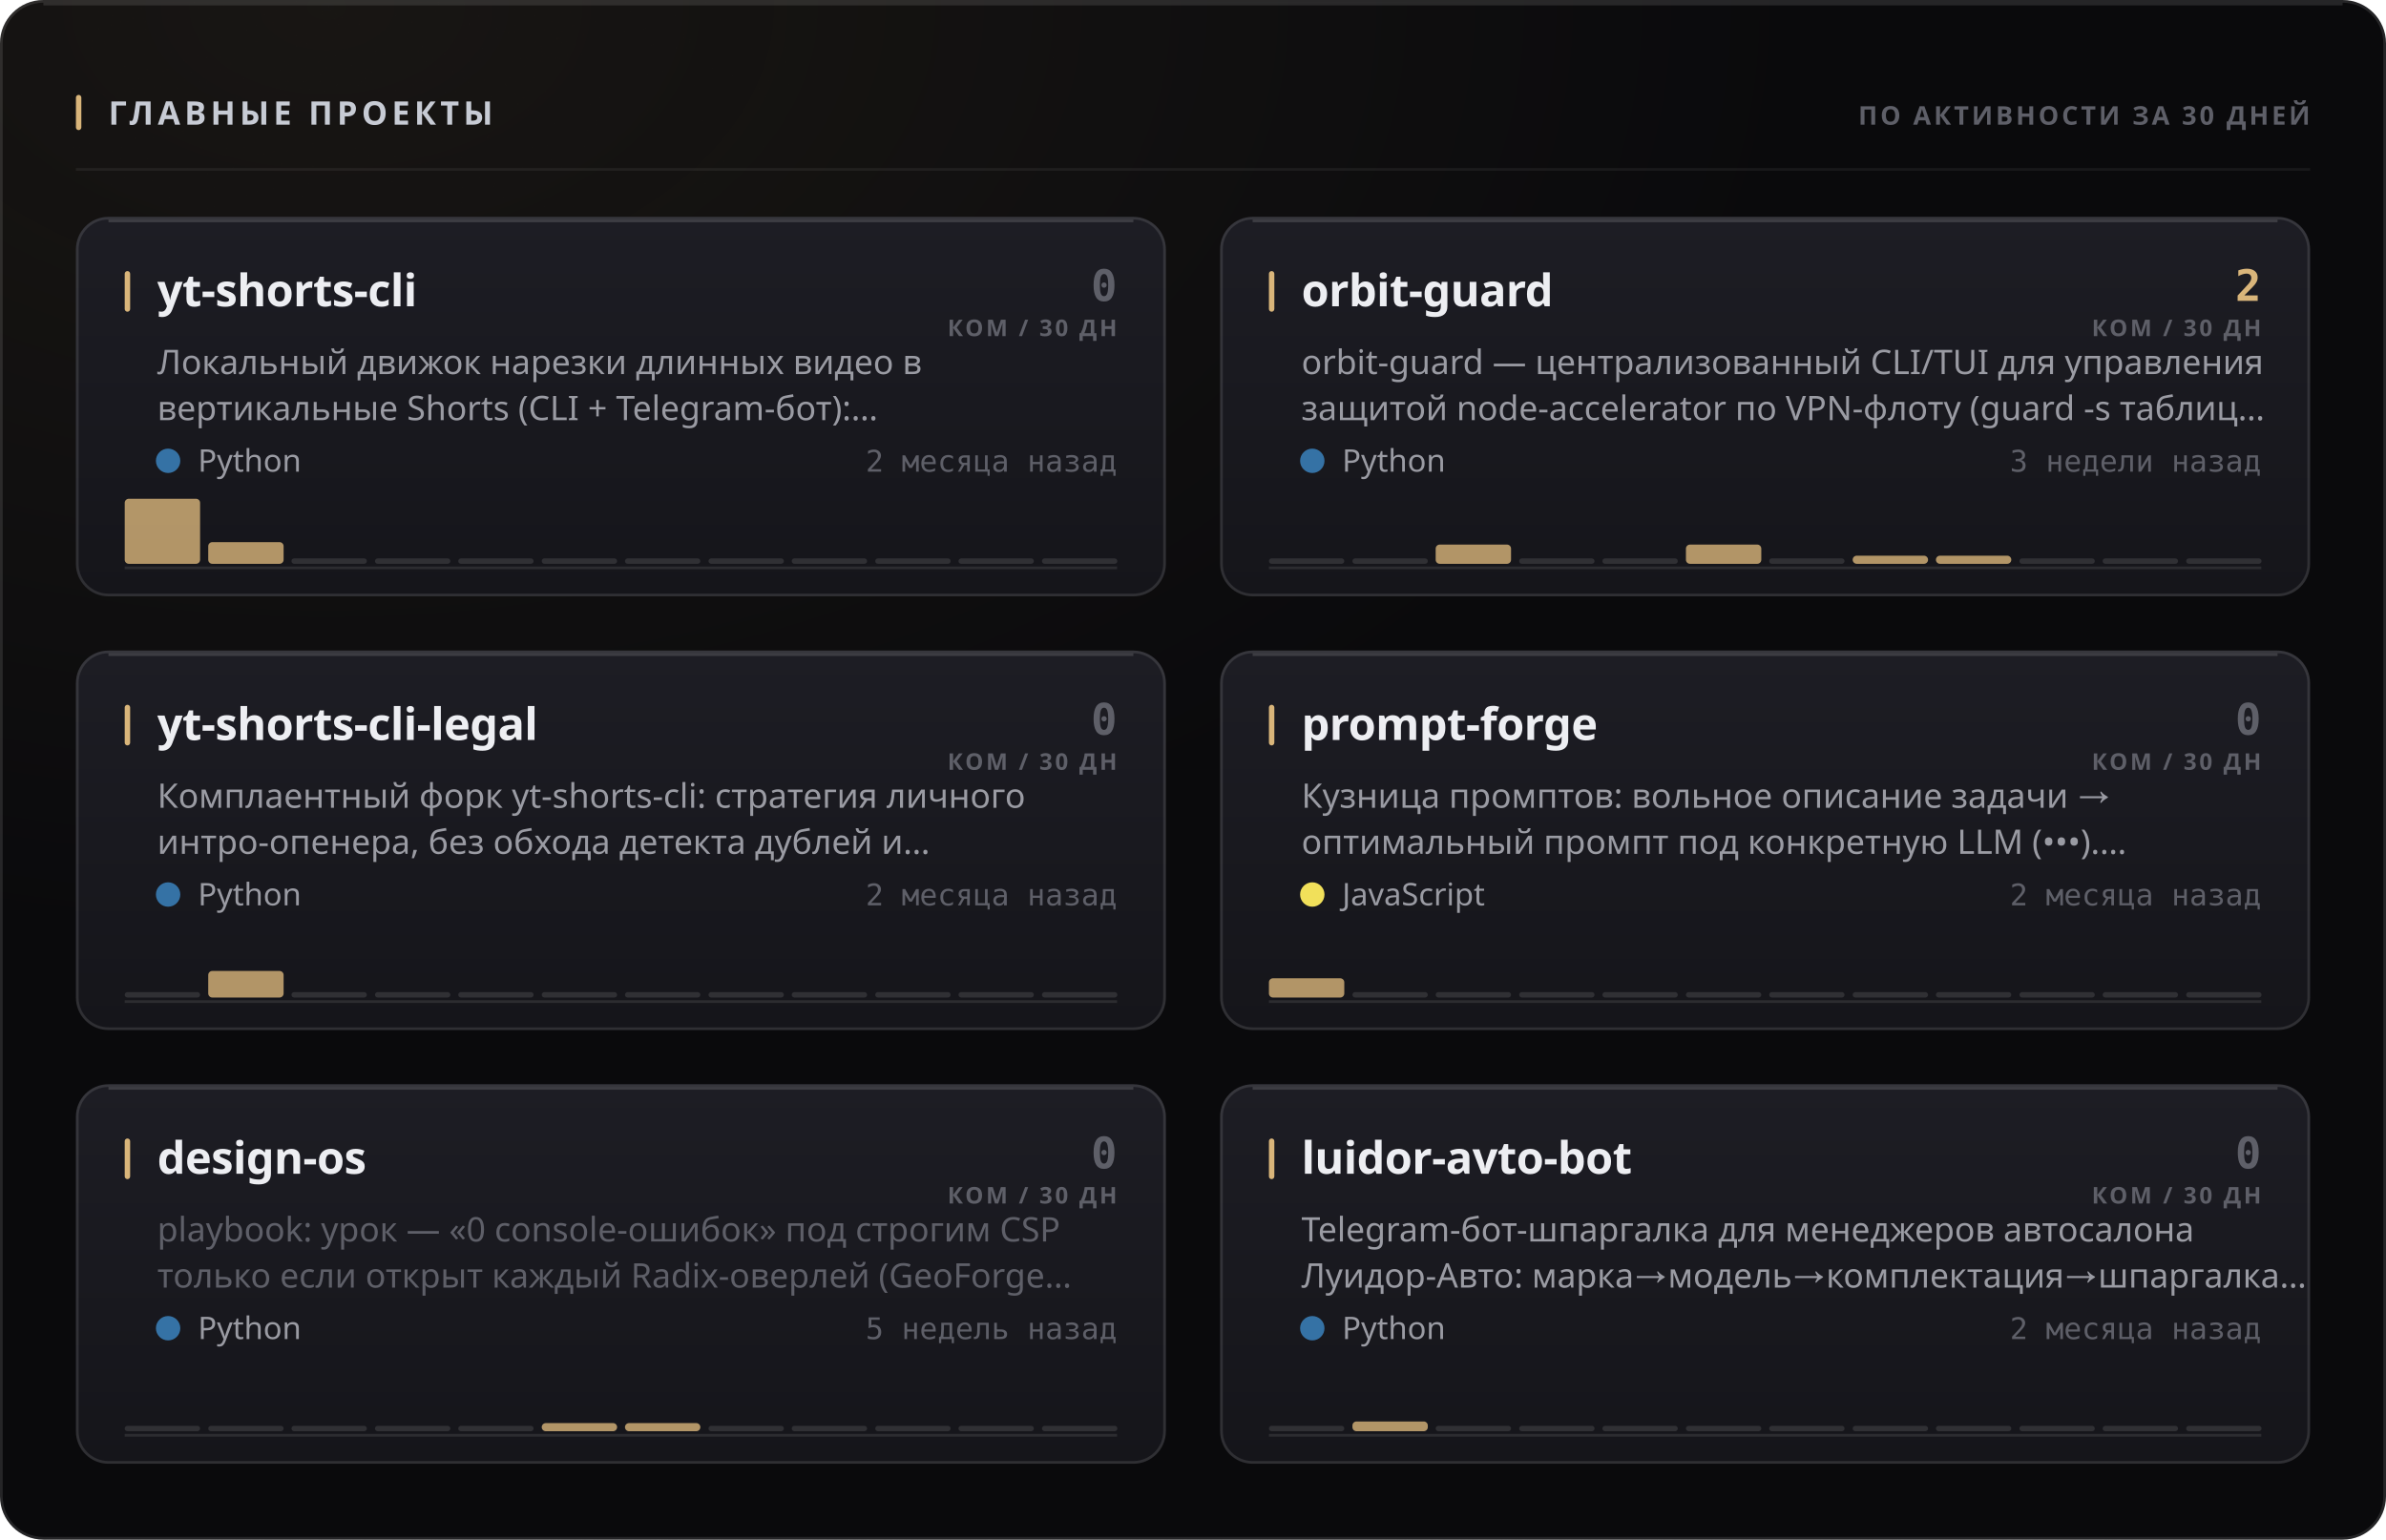
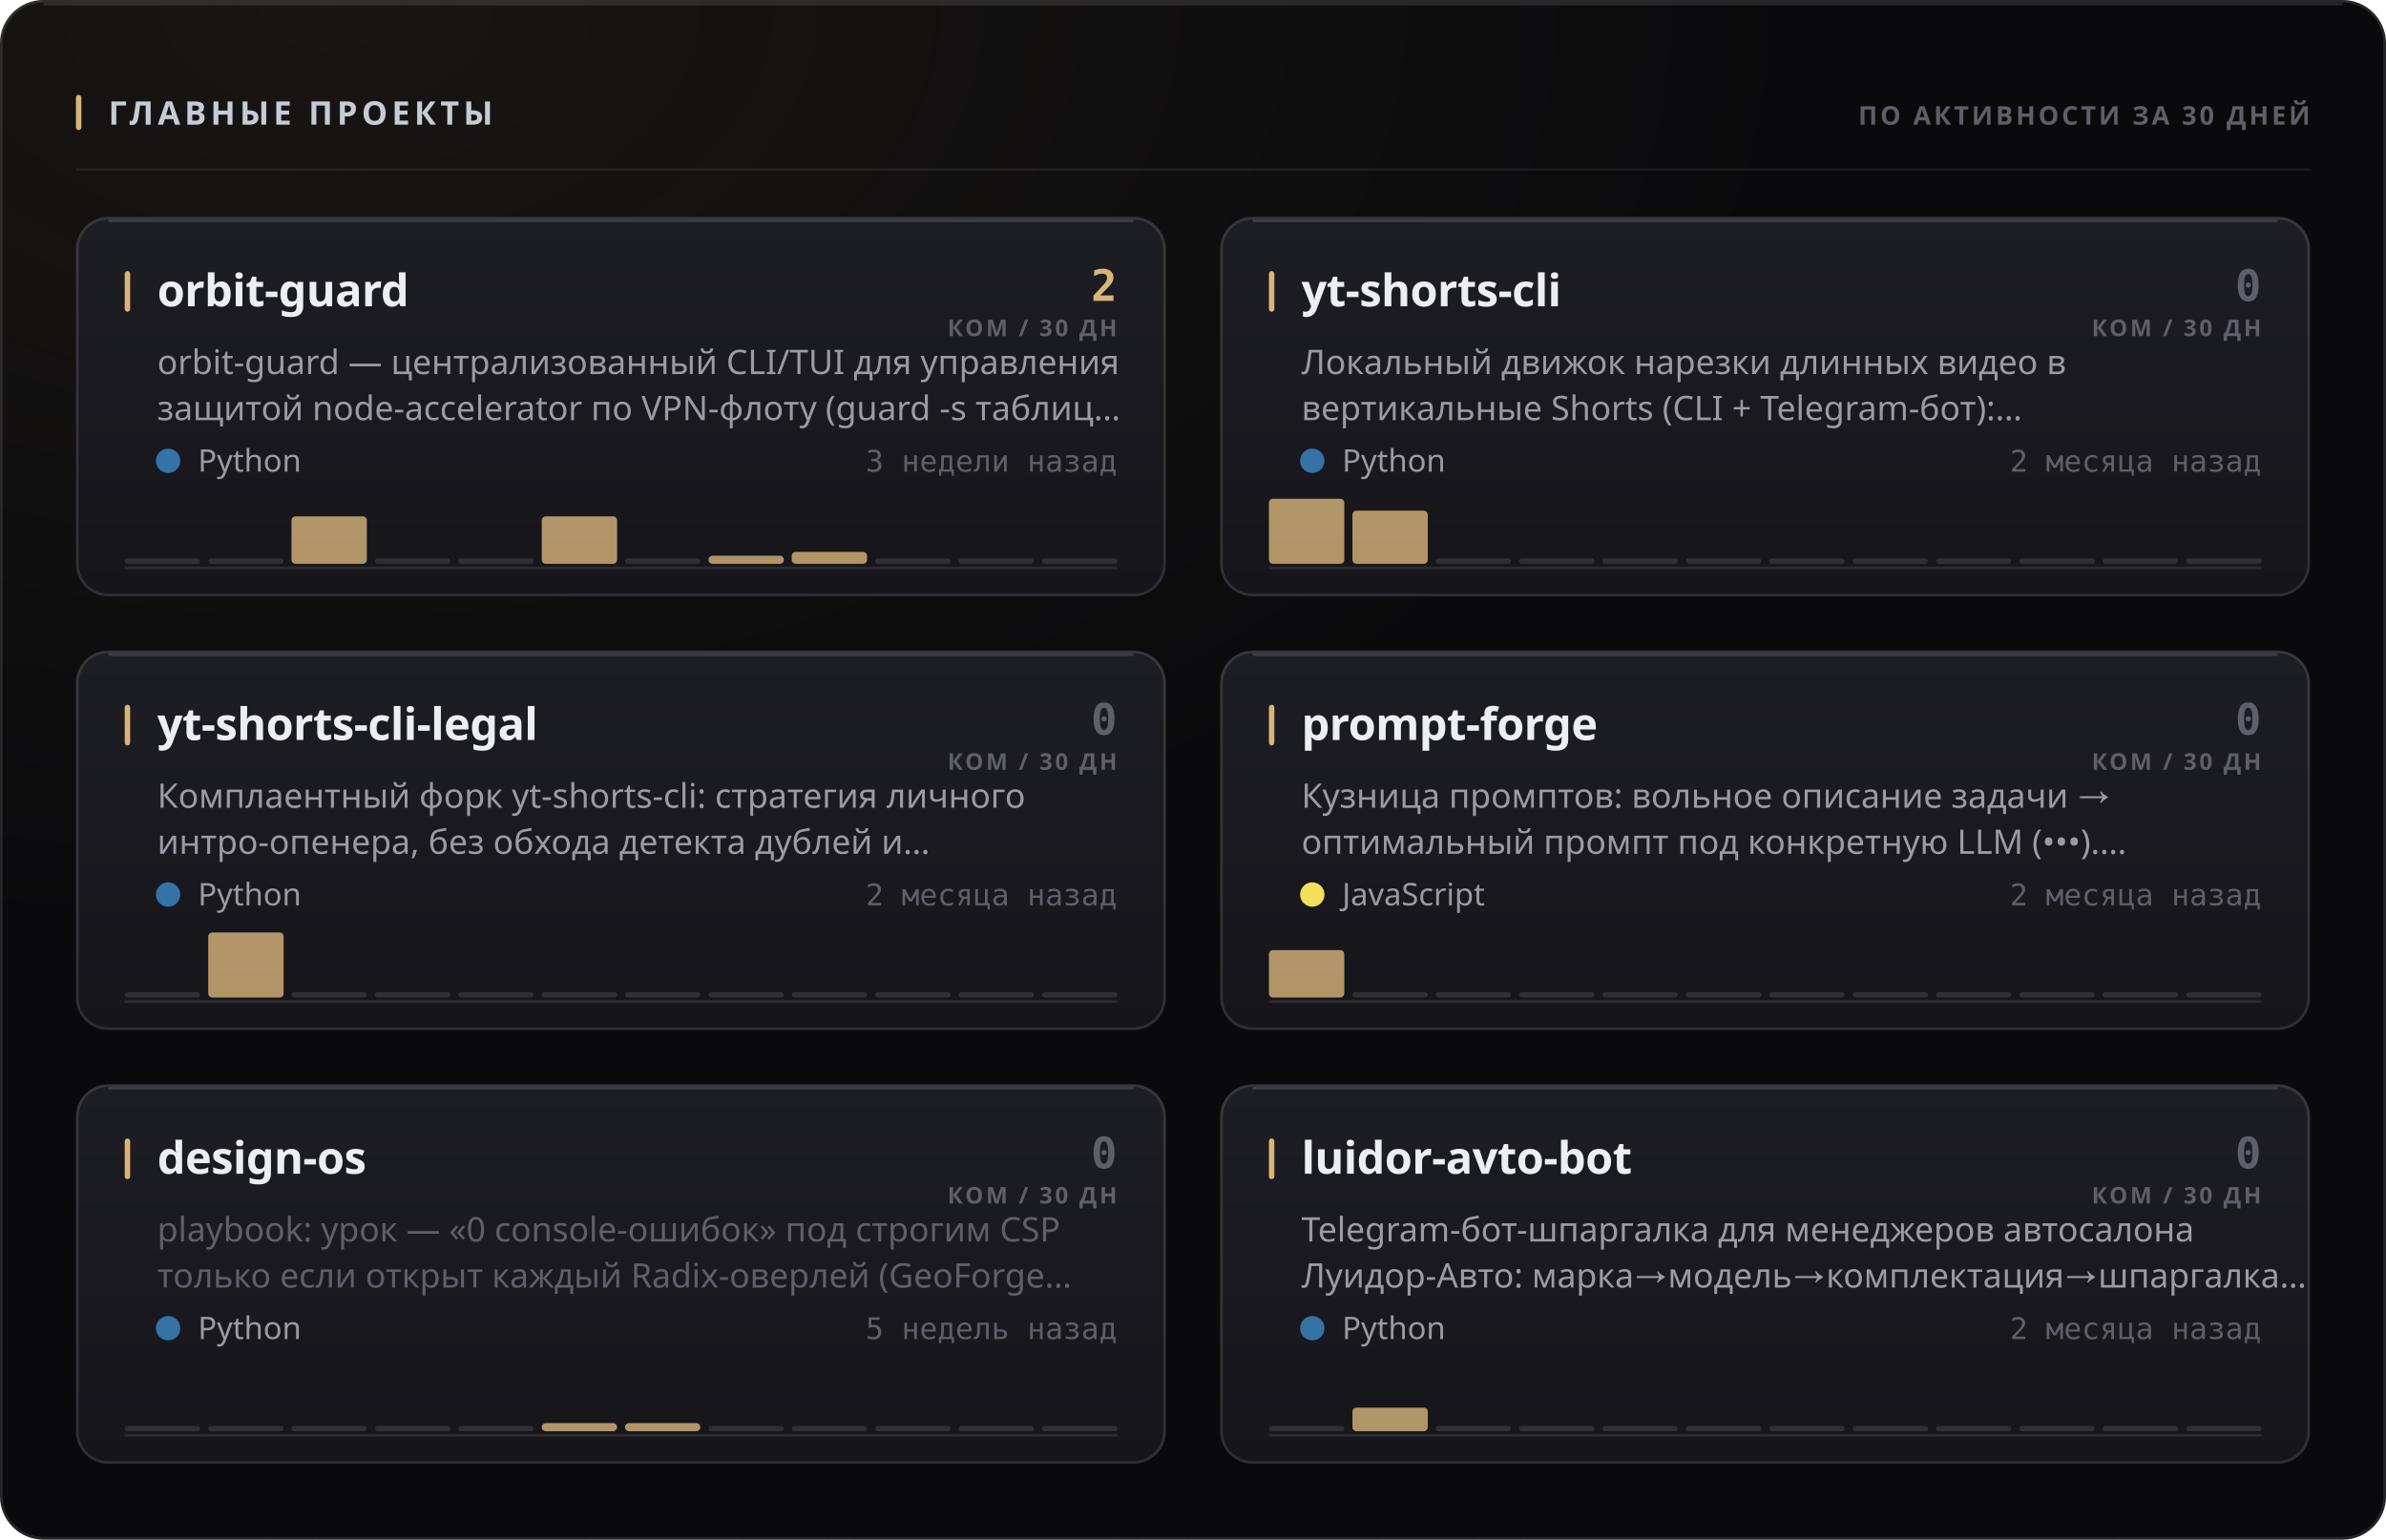
<svg xmlns="http://www.w3.org/2000/svg" width="880" height="568" viewBox="0 0 880 568" role="img">
  <style>
  text { font-family: -apple-system, BlinkMacSystemFont, 'Segoe UI', 'Noto Sans', Helvetica, Arial, sans-serif; }
  .mono { font-family: ui-monospace, 'SF Mono', 'Cascadia Mono', 'DejaVu Sans Mono', Menlo, Consolas, monospace; font-variant-numeric: tabular-nums; }
  .caps { letter-spacing: .1em; text-transform: uppercase; }

  @keyframes sheen  { from { transform: translateX(-120%); } to { transform: translateX(260%); } }
  @keyframes rise   { from { opacity: 0; transform: translateY(6px); } to { opacity: 1; transform: none; } }
  @keyframes slide  { from { opacity: 0; transform: translateX(-8px); } to { opacity: 1; transform: none; } }
  @keyframes grow   { from { transform: scaleY(0); } to { transform: scaleY(1); } }
  @keyframes widen  { from { transform: scaleX(0); } to { transform: scaleX(1); } }
  @keyframes draw   { from { stroke-dashoffset: 200; } to { stroke-dashoffset: 0; } }

  .sheen { animation: sheen 5.5s cubic-bezier(.45,0,.2,1) infinite; }
  .rise  { animation: rise .5s cubic-bezier(.16,1,.3,1) both; }
  .slide { animation: slide .42s cubic-bezier(.16,1,.3,1) both; }
  .bar   { transform-box: fill-box; transform-origin: 50% 100%;
           animation: grow .62s cubic-bezier(.16,1,.3,1) both; }
  .fill  { transform-box: fill-box; transform-origin: 0% 50%;
           animation: widen .8s cubic-bezier(.16,1,.3,1) both; }
  /* The hidden start state lives in the keyframes, never in the static rule.
     A renderer that ignores CSS animations then falls back to the FINISHED
     state — a drawn line, visible text — instead of an empty panel. */
  .spark { stroke-dasharray: 200;
           animation: draw 1.1s cubic-bezier(.16,1,.3,1) both; }

  @media (prefers-reduced-motion: reduce) {
    .sheen { animation: none; opacity: 0; }
    .rise, .slide, .bar, .fill, .spark { animation: none; opacity: 1; transform: none;
                                         stroke-dashoffset: 0; }
  }</style>
  <defs>
    <filter id="grain1" x="0" y="0" width="100%" height="100%">
      <feTurbulence type="fractalNoise" baseFrequency="0.82" numOctaves="3" stitchTiles="stitch" />
      <feColorMatrix type="saturate" values="0" />
    </filter>
    <radialGradient id="wash2" cx="14%" cy="0%" r="62%">
      <stop offset="0%" stop-color="#d9b57a" stop-opacity="0.07" />
      <stop offset="100%" stop-color="#d9b57a" stop-opacity="0" />
    </radialGradient>
    <linearGradient id="cardfill3" x1="0" y1="0" x2="0" y2="1">
      <stop offset="0%" stop-color="#1d1d24" />
      <stop offset="100%" stop-color="#15151a" />
    </linearGradient>
    <linearGradient id="cardfill4" x1="0" y1="0" x2="0" y2="1">
      <stop offset="0%" stop-color="#1d1d24" />
      <stop offset="100%" stop-color="#15151a" />
    </linearGradient>
    <linearGradient id="cardfill5" x1="0" y1="0" x2="0" y2="1">
      <stop offset="0%" stop-color="#1d1d24" />
      <stop offset="100%" stop-color="#15151a" />
    </linearGradient>
    <linearGradient id="cardfill6" x1="0" y1="0" x2="0" y2="1">
      <stop offset="0%" stop-color="#1d1d24" />
      <stop offset="100%" stop-color="#15151a" />
    </linearGradient>
    <linearGradient id="cardfill7" x1="0" y1="0" x2="0" y2="1">
      <stop offset="0%" stop-color="#1d1d24" />
      <stop offset="100%" stop-color="#15151a" />
    </linearGradient>
    <linearGradient id="cardfill8" x1="0" y1="0" x2="0" y2="1">
      <stop offset="0%" stop-color="#1d1d24" />
      <stop offset="100%" stop-color="#15151a" />
    </linearGradient>
  </defs>
  <rect width="880" height="568" rx="16" fill="#0a0a0c" />
  <rect width="880" height="568" rx="16" fill="url(#wash2)" />
  <rect width="880" height="568" rx="16" filter="url(#grain1)" opacity="0.05" style="mix-blend-mode:overlay" />
  <rect x=".5" y=".5" width="879" height="567" rx="15.5" fill="none" stroke="rgba(255,255,255,0.11)" />
  <path d="M16 1.5 H864" stroke="rgba(255,255,255,0.112)" stroke-width="1" fill="none" />
  <rect x="28" y="35" width="2" height="13" rx="1" fill="#d9b57a" />
  <text x="40" y="46" font-size="12" font-weight="700" fill="#c7cbd4" letter-spacing="0.13em">ГЛАВНЫЕ ПРОЕКТЫ</text>
  <text x="852" y="46" font-size="9.5" font-weight="600" fill="#5e5f68" text-anchor="end" letter-spacing="0.11em">ПО АКТИВНОСТИ ЗА 30 ДНЕЙ</text>
  <path d="M28 62.5 H852" stroke="rgba(255,255,255,0.06)" stroke-width="1" />
  <g class="rise" opacity="1" style="">
    <rect x="28" y="80" width="402" height="140" rx="12" fill="url(#cardfill3)" />
    <rect x="28.5" y="80.5" width="401" height="139" rx="11.5" fill="none" stroke="rgba(255,255,255,0.11)" />
    <path d="M40 81.5 H418" stroke="rgba(255,255,255,0.14)" stroke-width="1" fill="none" />
    <rect x="46" y="100" width="2" height="15" rx="1" fill="#d9b57a" />
-     <text x="58" y="113" font-size="16.5" font-weight="700" fill="#edeef2" letter-spacing="-0.01em">yt-shorts-cli</text>
-     <text x="412" y="111" font-size="16" font-weight="700" fill="#5e5f68" text-anchor="end" class="mono">0</text>
+     <text x="58" y="113" font-size="16.5" font-weight="700" fill="#edeef2" letter-spacing="-0.01em">orbit-guard</text>
+     <text x="412" y="111" font-size="16" font-weight="700" fill="#d9b57a" text-anchor="end" class="mono">2</text>
    <text x="412" y="124" font-size="8.5" font-weight="600" fill="#5e5f68" text-anchor="end" letter-spacing="0.11em">КОМ / 30 ДН</text>
-     <text x="58" y="138" font-size="12.5" font-weight="400" fill="#9a9ba3">Локальный движок нарезки длинных видео в</text>
-     <text x="58" y="155" font-size="12.5" font-weight="400" fill="#9a9ba3">вертикальные Shorts (CLI + Telegram-бот):…</text>
+     <text x="58" y="138" font-size="12.5" font-weight="400" fill="#9a9ba3">orbit-guard — централизованный CLI/TUI для управления</text>
+     <text x="58" y="155" font-size="12.5" font-weight="400" fill="#9a9ba3">защитой node-accelerator по VPN-флоту (guard -s таблиц…</text>
    <circle cx="62" cy="170" r="4.5" fill="#3572A5" />
    <text x="73" y="174" font-size="11.5" font-weight="400" fill="#9a9ba3">Python</text>
-     <text x="412" y="174" font-size="11" font-weight="400" fill="#5e5f68" text-anchor="end" class="mono">2 месяца назад</text>
+     <text x="412" y="174" font-size="11" font-weight="400" fill="#5e5f68" text-anchor="end" class="mono">3 недели назад</text>
    <path d="M46 209.5 H412" stroke="rgba(255,255,255,0.096)" stroke-width="1" />
    <g class="bar" style="animation-delay:0.18s">
-       <rect x="46.0" y="184.0" width="27.8" height="24.0" rx="1.5" fill="#d9b57a" opacity="0.8" />
-       <rect x="76.8" y="200.0" width="27.8" height="8.0" rx="1.5" fill="#d9b57a" opacity="0.8" />
-       <rect x="107.5" y="206.0" width="27.8" height="2" rx="1" fill="rgba(255,255,255,0.11)" />
+       <rect x="46.0" y="206.0" width="27.8" height="2" rx="1" fill="rgba(255,255,255,0.11)" />
+       <rect x="76.8" y="206.0" width="27.8" height="2" rx="1" fill="rgba(255,255,255,0.11)" />
+       <rect x="107.5" y="190.5" width="27.8" height="17.5" rx="1.5" fill="#d9b57a" opacity="0.8" />
      <rect x="138.3" y="206.0" width="27.8" height="2" rx="1" fill="rgba(255,255,255,0.11)" />
      <rect x="169.0" y="206.0" width="27.8" height="2" rx="1" fill="rgba(255,255,255,0.11)" />
-       <rect x="199.8" y="206.0" width="27.8" height="2" rx="1" fill="rgba(255,255,255,0.11)" />
+       <rect x="199.8" y="190.5" width="27.8" height="17.5" rx="1.5" fill="#d9b57a" opacity="0.8" />
      <rect x="230.5" y="206.0" width="27.8" height="2" rx="1" fill="rgba(255,255,255,0.11)" />
-       <rect x="261.3" y="206.0" width="27.8" height="2" rx="1" fill="rgba(255,255,255,0.11)" />
-       <rect x="292.0" y="206.0" width="27.8" height="2" rx="1" fill="rgba(255,255,255,0.11)" />
+       <rect x="261.3" y="205.0" width="27.8" height="3.0" rx="1.5" fill="#d9b57a" opacity="0.8" />
+       <rect x="292.0" y="203.6" width="27.8" height="4.4" rx="1.5" fill="#d9b57a" opacity="0.8" />
      <rect x="322.8" y="206.0" width="27.8" height="2" rx="1" fill="rgba(255,255,255,0.11)" />
      <rect x="353.5" y="206.0" width="27.8" height="2" rx="1" fill="rgba(255,255,255,0.11)" />
      <rect x="384.3" y="206.0" width="27.8" height="2" rx="1" fill="rgba(255,255,255,0.11)" />
    </g>
  </g>
  <g class="rise" opacity="1" style=" animation-delay:0.055s;">
    <rect x="450" y="80" width="402" height="140" rx="12" fill="url(#cardfill4)" />
    <rect x="450.5" y="80.5" width="401" height="139" rx="11.5" fill="none" stroke="rgba(255,255,255,0.11)" />
    <path d="M462 81.5 H840" stroke="rgba(255,255,255,0.14)" stroke-width="1" fill="none" />
    <rect x="468" y="100" width="2" height="15" rx="1" fill="#d9b57a" />
-     <text x="480" y="113" font-size="16.5" font-weight="700" fill="#edeef2" letter-spacing="-0.01em">orbit-guard</text>
-     <text x="834" y="111" font-size="16" font-weight="700" fill="#d9b57a" text-anchor="end" class="mono">2</text>
+     <text x="480" y="113" font-size="16.5" font-weight="700" fill="#edeef2" letter-spacing="-0.01em">yt-shorts-cli</text>
+     <text x="834" y="111" font-size="16" font-weight="700" fill="#5e5f68" text-anchor="end" class="mono">0</text>
    <text x="834" y="124" font-size="8.5" font-weight="600" fill="#5e5f68" text-anchor="end" letter-spacing="0.11em">КОМ / 30 ДН</text>
-     <text x="480" y="138" font-size="12.5" font-weight="400" fill="#9a9ba3">orbit-guard — централизованный CLI/TUI для управления</text>
-     <text x="480" y="155" font-size="12.5" font-weight="400" fill="#9a9ba3">защитой node-accelerator по VPN-флоту (guard -s таблиц…</text>
+     <text x="480" y="138" font-size="12.5" font-weight="400" fill="#9a9ba3">Локальный движок нарезки длинных видео в</text>
+     <text x="480" y="155" font-size="12.5" font-weight="400" fill="#9a9ba3">вертикальные Shorts (CLI + Telegram-бот):…</text>
    <circle cx="484" cy="170" r="4.5" fill="#3572A5" />
    <text x="495" y="174" font-size="11.5" font-weight="400" fill="#9a9ba3">Python</text>
-     <text x="834" y="174" font-size="11" font-weight="400" fill="#5e5f68" text-anchor="end" class="mono">3 недели назад</text>
+     <text x="834" y="174" font-size="11" font-weight="400" fill="#5e5f68" text-anchor="end" class="mono">2 месяца назад</text>
    <path d="M468 209.5 H834" stroke="rgba(255,255,255,0.096)" stroke-width="1" />
    <g class="bar" style="animation-delay:0.24s">
-       <rect x="468.0" y="206.0" width="27.8" height="2" rx="1" fill="rgba(255,255,255,0.11)" />
-       <rect x="498.8" y="206.0" width="27.8" height="2" rx="1" fill="rgba(255,255,255,0.11)" />
-       <rect x="529.5" y="200.9" width="27.8" height="7.1" rx="1.5" fill="#d9b57a" opacity="0.8" />
+       <rect x="468.0" y="184.0" width="27.8" height="24.0" rx="1.5" fill="#d9b57a" opacity="0.8" />
+       <rect x="498.8" y="188.4" width="27.8" height="19.6" rx="1.5" fill="#d9b57a" opacity="0.8" />
+       <rect x="529.5" y="206.0" width="27.8" height="2" rx="1" fill="rgba(255,255,255,0.11)" />
      <rect x="560.3" y="206.0" width="27.8" height="2" rx="1" fill="rgba(255,255,255,0.11)" />
      <rect x="591.0" y="206.0" width="27.8" height="2" rx="1" fill="rgba(255,255,255,0.11)" />
-       <rect x="621.8" y="200.9" width="27.8" height="7.1" rx="1.5" fill="#d9b57a" opacity="0.8" />
+       <rect x="621.8" y="206.0" width="27.8" height="2" rx="1" fill="rgba(255,255,255,0.11)" />
      <rect x="652.5" y="206.0" width="27.8" height="2" rx="1" fill="rgba(255,255,255,0.11)" />
-       <rect x="683.3" y="205.0" width="27.8" height="3.0" rx="1.5" fill="#d9b57a" opacity="0.8" />
-       <rect x="714.0" y="205.0" width="27.8" height="3.0" rx="1.5" fill="#d9b57a" opacity="0.8" />
+       <rect x="683.3" y="206.0" width="27.8" height="2" rx="1" fill="rgba(255,255,255,0.11)" />
+       <rect x="714.0" y="206.0" width="27.8" height="2" rx="1" fill="rgba(255,255,255,0.11)" />
      <rect x="744.8" y="206.0" width="27.8" height="2" rx="1" fill="rgba(255,255,255,0.11)" />
      <rect x="775.5" y="206.0" width="27.8" height="2" rx="1" fill="rgba(255,255,255,0.11)" />
      <rect x="806.3" y="206.0" width="27.8" height="2" rx="1" fill="rgba(255,255,255,0.11)" />
    </g>
  </g>
  <g class="rise" opacity="1" style=" animation-delay:0.110s;">
    <rect x="28" y="240" width="402" height="140" rx="12" fill="url(#cardfill5)" />
    <rect x="28.5" y="240.5" width="401" height="139" rx="11.5" fill="none" stroke="rgba(255,255,255,0.11)" />
    <path d="M40 241.5 H418" stroke="rgba(255,255,255,0.14)" stroke-width="1" fill="none" />
    <rect x="46" y="260" width="2" height="15" rx="1" fill="#d9b57a" />
    <text x="58" y="273" font-size="16.5" font-weight="700" fill="#edeef2" letter-spacing="-0.01em">yt-shorts-cli-legal</text>
    <text x="412" y="271" font-size="16" font-weight="700" fill="#5e5f68" text-anchor="end" class="mono">0</text>
    <text x="412" y="284" font-size="8.5" font-weight="600" fill="#5e5f68" text-anchor="end" letter-spacing="0.11em">КОМ / 30 ДН</text>
    <text x="58" y="298" font-size="12.5" font-weight="400" fill="#9a9ba3">Комплаентный форк yt-shorts-cli: стратегия личного</text>
    <text x="58" y="315" font-size="12.5" font-weight="400" fill="#9a9ba3">интро-опенера, без обхода детекта дублей и…</text>
    <circle cx="62" cy="330" r="4.5" fill="#3572A5" />
    <text x="73" y="334" font-size="11.5" font-weight="400" fill="#9a9ba3">Python</text>
    <text x="412" y="334" font-size="11" font-weight="400" fill="#5e5f68" text-anchor="end" class="mono">2 месяца назад</text>
    <path d="M46 369.5 H412" stroke="rgba(255,255,255,0.096)" stroke-width="1" />
    <g class="bar" style="animation-delay:0.3s">
      <rect x="46.0" y="366.0" width="27.8" height="2" rx="1" fill="rgba(255,255,255,0.11)" />
-       <rect x="76.8" y="358.2" width="27.8" height="9.8" rx="1.5" fill="#d9b57a" opacity="0.8" />
+       <rect x="76.8" y="344.0" width="27.8" height="24.0" rx="1.5" fill="#d9b57a" opacity="0.8" />
      <rect x="107.5" y="366.0" width="27.8" height="2" rx="1" fill="rgba(255,255,255,0.11)" />
      <rect x="138.3" y="366.0" width="27.8" height="2" rx="1" fill="rgba(255,255,255,0.11)" />
      <rect x="169.0" y="366.0" width="27.8" height="2" rx="1" fill="rgba(255,255,255,0.11)" />
      <rect x="199.8" y="366.0" width="27.8" height="2" rx="1" fill="rgba(255,255,255,0.11)" />
      <rect x="230.5" y="366.0" width="27.8" height="2" rx="1" fill="rgba(255,255,255,0.11)" />
      <rect x="261.3" y="366.0" width="27.8" height="2" rx="1" fill="rgba(255,255,255,0.11)" />
      <rect x="292.0" y="366.0" width="27.8" height="2" rx="1" fill="rgba(255,255,255,0.11)" />
      <rect x="322.8" y="366.0" width="27.8" height="2" rx="1" fill="rgba(255,255,255,0.11)" />
      <rect x="353.5" y="366.0" width="27.8" height="2" rx="1" fill="rgba(255,255,255,0.11)" />
      <rect x="384.3" y="366.0" width="27.8" height="2" rx="1" fill="rgba(255,255,255,0.11)" />
    </g>
  </g>
  <g class="rise" opacity="1" style=" animation-delay:0.165s;">
    <rect x="450" y="240" width="402" height="140" rx="12" fill="url(#cardfill6)" />
    <rect x="450.5" y="240.5" width="401" height="139" rx="11.5" fill="none" stroke="rgba(255,255,255,0.11)" />
    <path d="M462 241.5 H840" stroke="rgba(255,255,255,0.14)" stroke-width="1" fill="none" />
    <rect x="468" y="260" width="2" height="15" rx="1" fill="#d9b57a" />
    <text x="480" y="273" font-size="16.5" font-weight="700" fill="#edeef2" letter-spacing="-0.01em">prompt-forge</text>
    <text x="834" y="271" font-size="16" font-weight="700" fill="#5e5f68" text-anchor="end" class="mono">0</text>
    <text x="834" y="284" font-size="8.5" font-weight="600" fill="#5e5f68" text-anchor="end" letter-spacing="0.11em">КОМ / 30 ДН</text>
    <text x="480" y="298" font-size="12.5" font-weight="400" fill="#9a9ba3">Кузница промптов: вольное описание задачи →</text>
    <text x="480" y="315" font-size="12.5" font-weight="400" fill="#9a9ba3">оптимальный промпт под конкретную LLM (•••).…</text>
    <circle cx="484" cy="330" r="4.5" fill="#f1e05a" />
    <text x="495" y="334" font-size="11.5" font-weight="400" fill="#9a9ba3">JavaScript</text>
    <text x="834" y="334" font-size="11" font-weight="400" fill="#5e5f68" text-anchor="end" class="mono">2 месяца назад</text>
    <path d="M468 369.5 H834" stroke="rgba(255,255,255,0.096)" stroke-width="1" />
    <g class="bar" style="animation-delay:0.36s">
-       <rect x="468.0" y="360.9" width="27.8" height="7.1" rx="1.5" fill="#d9b57a" opacity="0.8" />
+       <rect x="468.0" y="350.5" width="27.8" height="17.5" rx="1.5" fill="#d9b57a" opacity="0.8" />
      <rect x="498.8" y="366.0" width="27.8" height="2" rx="1" fill="rgba(255,255,255,0.11)" />
      <rect x="529.5" y="366.0" width="27.8" height="2" rx="1" fill="rgba(255,255,255,0.11)" />
      <rect x="560.3" y="366.0" width="27.8" height="2" rx="1" fill="rgba(255,255,255,0.11)" />
      <rect x="591.0" y="366.0" width="27.8" height="2" rx="1" fill="rgba(255,255,255,0.11)" />
      <rect x="621.8" y="366.0" width="27.8" height="2" rx="1" fill="rgba(255,255,255,0.11)" />
      <rect x="652.5" y="366.0" width="27.8" height="2" rx="1" fill="rgba(255,255,255,0.11)" />
      <rect x="683.3" y="366.0" width="27.8" height="2" rx="1" fill="rgba(255,255,255,0.11)" />
      <rect x="714.0" y="366.0" width="27.8" height="2" rx="1" fill="rgba(255,255,255,0.11)" />
      <rect x="744.8" y="366.0" width="27.8" height="2" rx="1" fill="rgba(255,255,255,0.11)" />
      <rect x="775.5" y="366.0" width="27.8" height="2" rx="1" fill="rgba(255,255,255,0.11)" />
      <rect x="806.3" y="366.0" width="27.8" height="2" rx="1" fill="rgba(255,255,255,0.11)" />
    </g>
  </g>
  <g class="rise" opacity="1" style=" animation-delay:0.220s;">
    <rect x="28" y="400" width="402" height="140" rx="12" fill="url(#cardfill7)" />
    <rect x="28.5" y="400.5" width="401" height="139" rx="11.5" fill="none" stroke="rgba(255,255,255,0.11)" />
    <path d="M40 401.5 H418" stroke="rgba(255,255,255,0.14)" stroke-width="1" fill="none" />
    <rect x="46" y="420" width="2" height="15" rx="1" fill="#d9b57a" />
    <text x="58" y="433" font-size="16.5" font-weight="700" fill="#edeef2" letter-spacing="-0.01em">design-os</text>
    <text x="412" y="431" font-size="16" font-weight="700" fill="#5e5f68" text-anchor="end" class="mono">0</text>
    <text x="412" y="444" font-size="8.5" font-weight="600" fill="#5e5f68" text-anchor="end" letter-spacing="0.11em">КОМ / 30 ДН</text>
    <text x="58" y="458" font-size="12.5" font-weight="400" fill="#5e5f68">playbook: урок — «0 console-ошибок» под строгим CSP</text>
    <text x="58" y="475" font-size="12.5" font-weight="400" fill="#5e5f68">только если открыт каждый Radix-оверлей (GeoForge…</text>
    <circle cx="62" cy="490" r="4.5" fill="#3572A5" />
    <text x="73" y="494" font-size="11.5" font-weight="400" fill="#9a9ba3">Python</text>
    <text x="412" y="494" font-size="11" font-weight="400" fill="#5e5f68" text-anchor="end" class="mono">5 недель назад</text>
    <path d="M46 529.5 H412" stroke="rgba(255,255,255,0.096)" stroke-width="1" />
    <g class="bar" style="animation-delay:0.42s">
      <rect x="46.0" y="526.0" width="27.8" height="2" rx="1" fill="rgba(255,255,255,0.11)" />
      <rect x="76.8" y="526.0" width="27.8" height="2" rx="1" fill="rgba(255,255,255,0.11)" />
      <rect x="107.5" y="526.0" width="27.8" height="2" rx="1" fill="rgba(255,255,255,0.11)" />
      <rect x="138.3" y="526.0" width="27.8" height="2" rx="1" fill="rgba(255,255,255,0.11)" />
      <rect x="169.0" y="526.0" width="27.8" height="2" rx="1" fill="rgba(255,255,255,0.11)" />
      <rect x="199.8" y="525.0" width="27.8" height="3.0" rx="1.5" fill="#d9b57a" opacity="0.8" />
      <rect x="230.5" y="525.0" width="27.8" height="3.0" rx="1.5" fill="#d9b57a" opacity="0.8" />
      <rect x="261.3" y="526.0" width="27.8" height="2" rx="1" fill="rgba(255,255,255,0.11)" />
      <rect x="292.0" y="526.0" width="27.8" height="2" rx="1" fill="rgba(255,255,255,0.11)" />
      <rect x="322.8" y="526.0" width="27.8" height="2" rx="1" fill="rgba(255,255,255,0.11)" />
      <rect x="353.5" y="526.0" width="27.8" height="2" rx="1" fill="rgba(255,255,255,0.11)" />
      <rect x="384.3" y="526.0" width="27.8" height="2" rx="1" fill="rgba(255,255,255,0.11)" />
    </g>
  </g>
  <g class="rise" opacity="1" style=" animation-delay:0.275s;">
    <rect x="450" y="400" width="402" height="140" rx="12" fill="url(#cardfill8)" />
    <rect x="450.5" y="400.5" width="401" height="139" rx="11.5" fill="none" stroke="rgba(255,255,255,0.11)" />
    <path d="M462 401.5 H840" stroke="rgba(255,255,255,0.14)" stroke-width="1" fill="none" />
    <rect x="468" y="420" width="2" height="15" rx="1" fill="#d9b57a" />
    <text x="480" y="433" font-size="16.5" font-weight="700" fill="#edeef2" letter-spacing="-0.01em">luidor-avto-bot</text>
    <text x="834" y="431" font-size="16" font-weight="700" fill="#5e5f68" text-anchor="end" class="mono">0</text>
    <text x="834" y="444" font-size="8.5" font-weight="600" fill="#5e5f68" text-anchor="end" letter-spacing="0.11em">КОМ / 30 ДН</text>
    <text x="480" y="458" font-size="12.5" font-weight="400" fill="#9a9ba3">Telegram-бот-шпаргалка для менеджеров автосалона</text>
    <text x="480" y="475" font-size="12.5" font-weight="400" fill="#9a9ba3">Луидор-Авто: марка→модель→комплектация→шпаргалка…</text>
    <circle cx="484" cy="490" r="4.5" fill="#3572A5" />
    <text x="495" y="494" font-size="11.5" font-weight="400" fill="#9a9ba3">Python</text>
    <text x="834" y="494" font-size="11" font-weight="400" fill="#5e5f68" text-anchor="end" class="mono">2 месяца назад</text>
    <path d="M468 529.5 H834" stroke="rgba(255,255,255,0.096)" stroke-width="1" />
    <g class="bar" style="animation-delay:0.48s">
      <rect x="468.0" y="526.0" width="27.8" height="2" rx="1" fill="rgba(255,255,255,0.11)" />
-       <rect x="498.8" y="524.4" width="27.8" height="3.6" rx="1.5" fill="#d9b57a" opacity="0.8" />
+       <rect x="498.8" y="519.3" width="27.8" height="8.7" rx="1.5" fill="#d9b57a" opacity="0.8" />
      <rect x="529.5" y="526.0" width="27.8" height="2" rx="1" fill="rgba(255,255,255,0.11)" />
      <rect x="560.3" y="526.0" width="27.8" height="2" rx="1" fill="rgba(255,255,255,0.11)" />
      <rect x="591.0" y="526.0" width="27.8" height="2" rx="1" fill="rgba(255,255,255,0.11)" />
      <rect x="621.8" y="526.0" width="27.8" height="2" rx="1" fill="rgba(255,255,255,0.11)" />
      <rect x="652.5" y="526.0" width="27.8" height="2" rx="1" fill="rgba(255,255,255,0.11)" />
      <rect x="683.3" y="526.0" width="27.8" height="2" rx="1" fill="rgba(255,255,255,0.11)" />
      <rect x="714.0" y="526.0" width="27.8" height="2" rx="1" fill="rgba(255,255,255,0.11)" />
      <rect x="744.8" y="526.0" width="27.8" height="2" rx="1" fill="rgba(255,255,255,0.11)" />
      <rect x="775.5" y="526.0" width="27.8" height="2" rx="1" fill="rgba(255,255,255,0.11)" />
      <rect x="806.3" y="526.0" width="27.8" height="2" rx="1" fill="rgba(255,255,255,0.11)" />
    </g>
  </g>
</svg>
